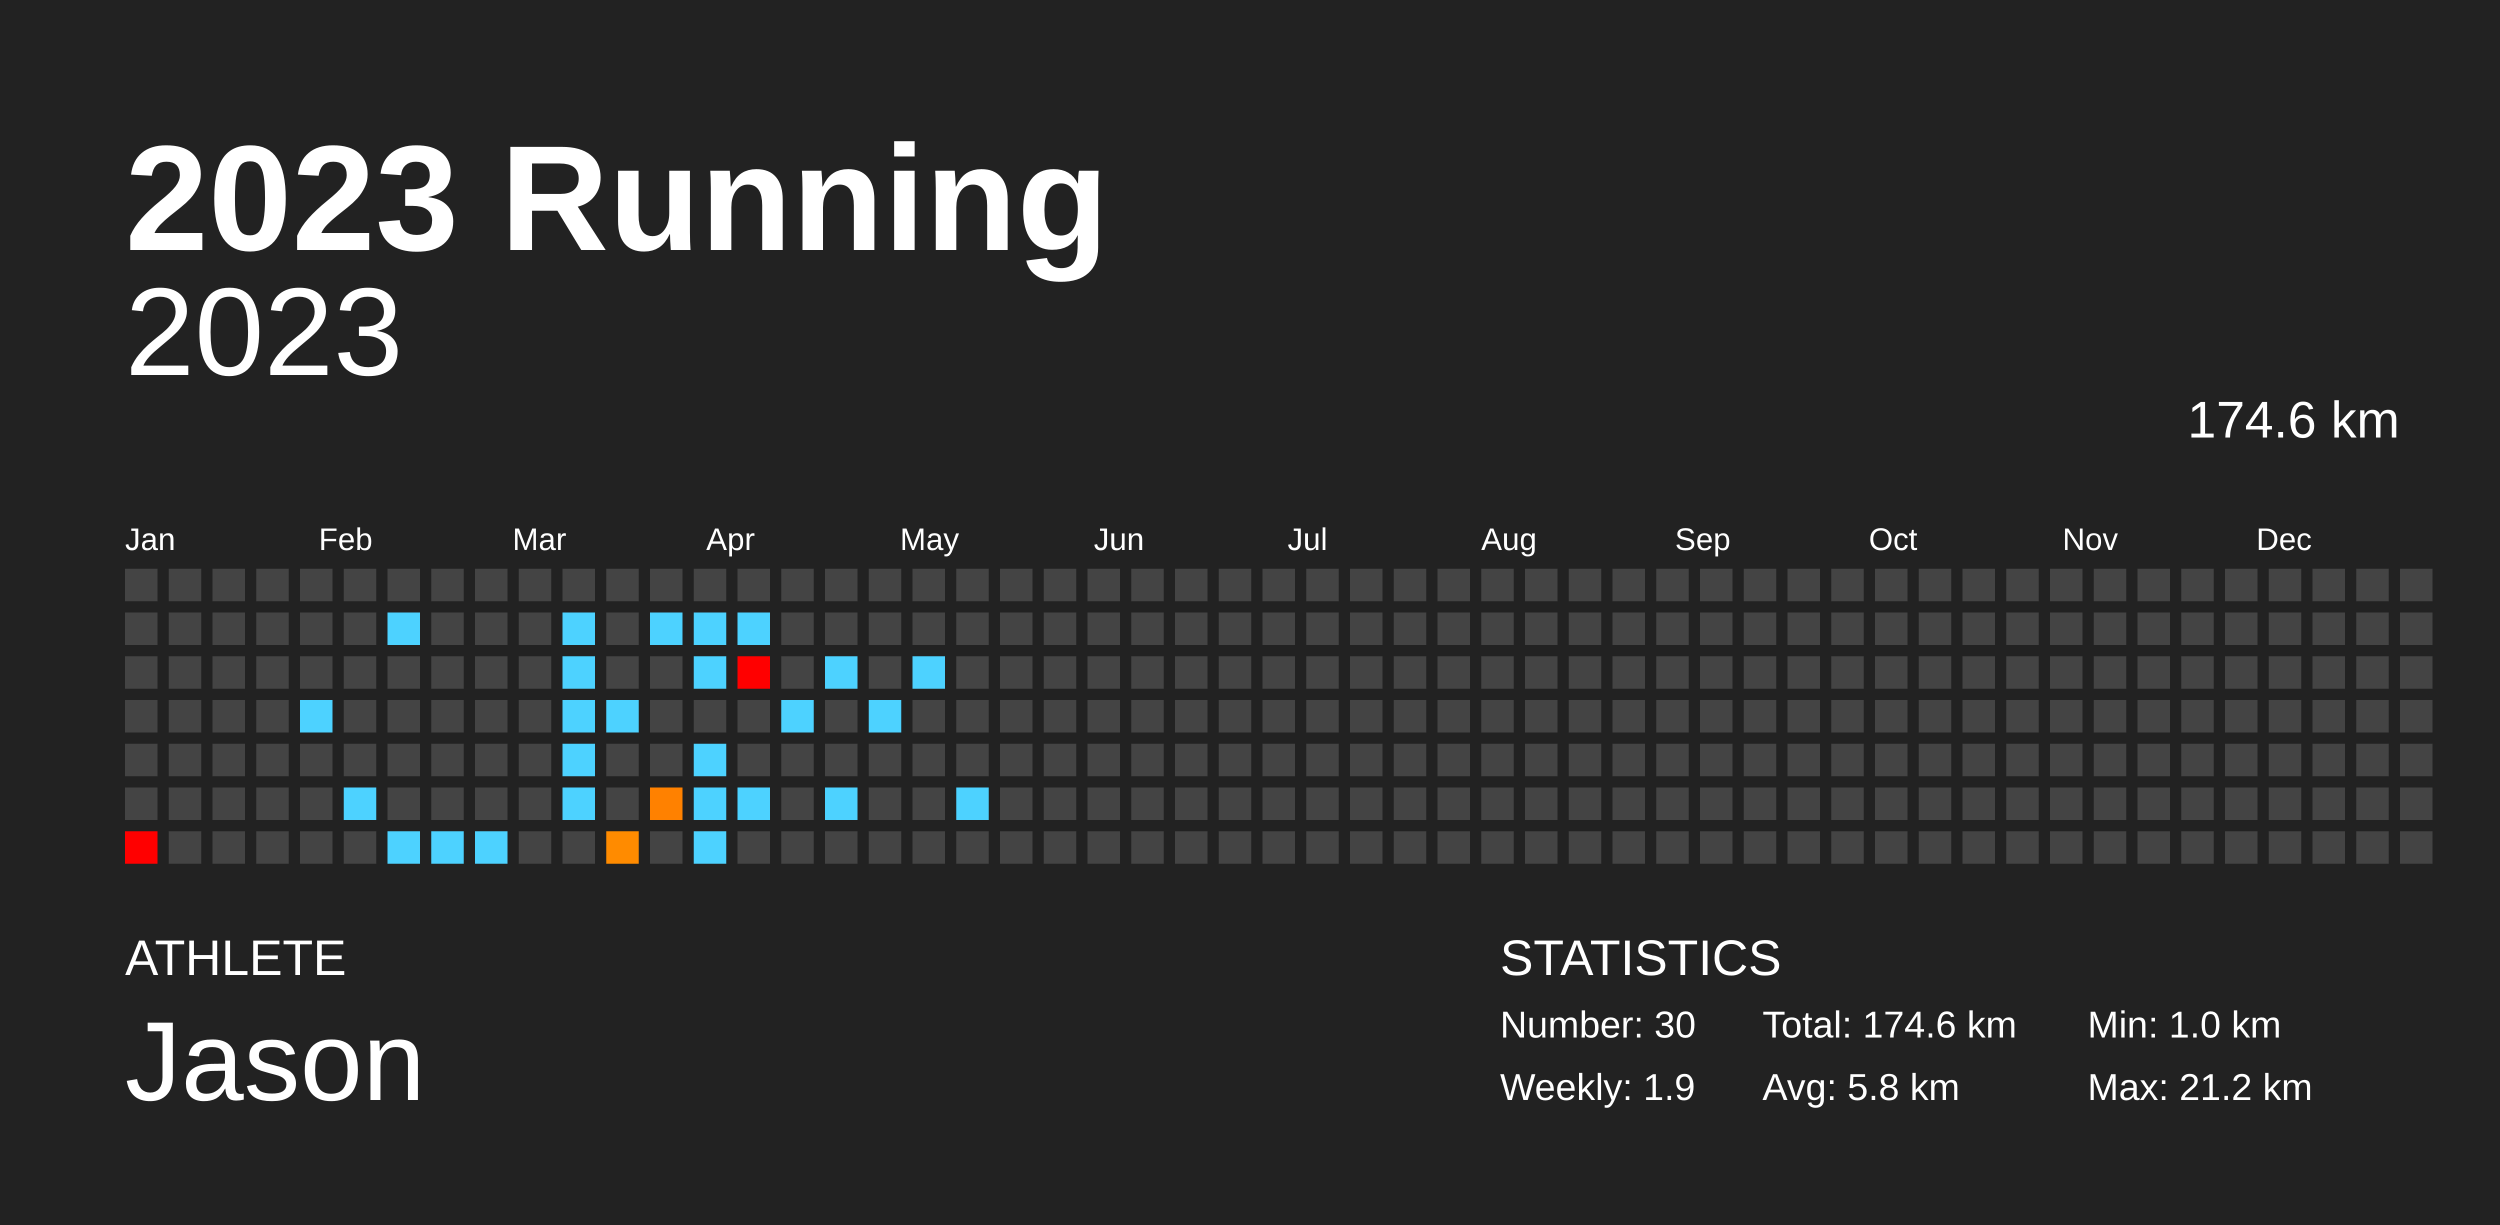
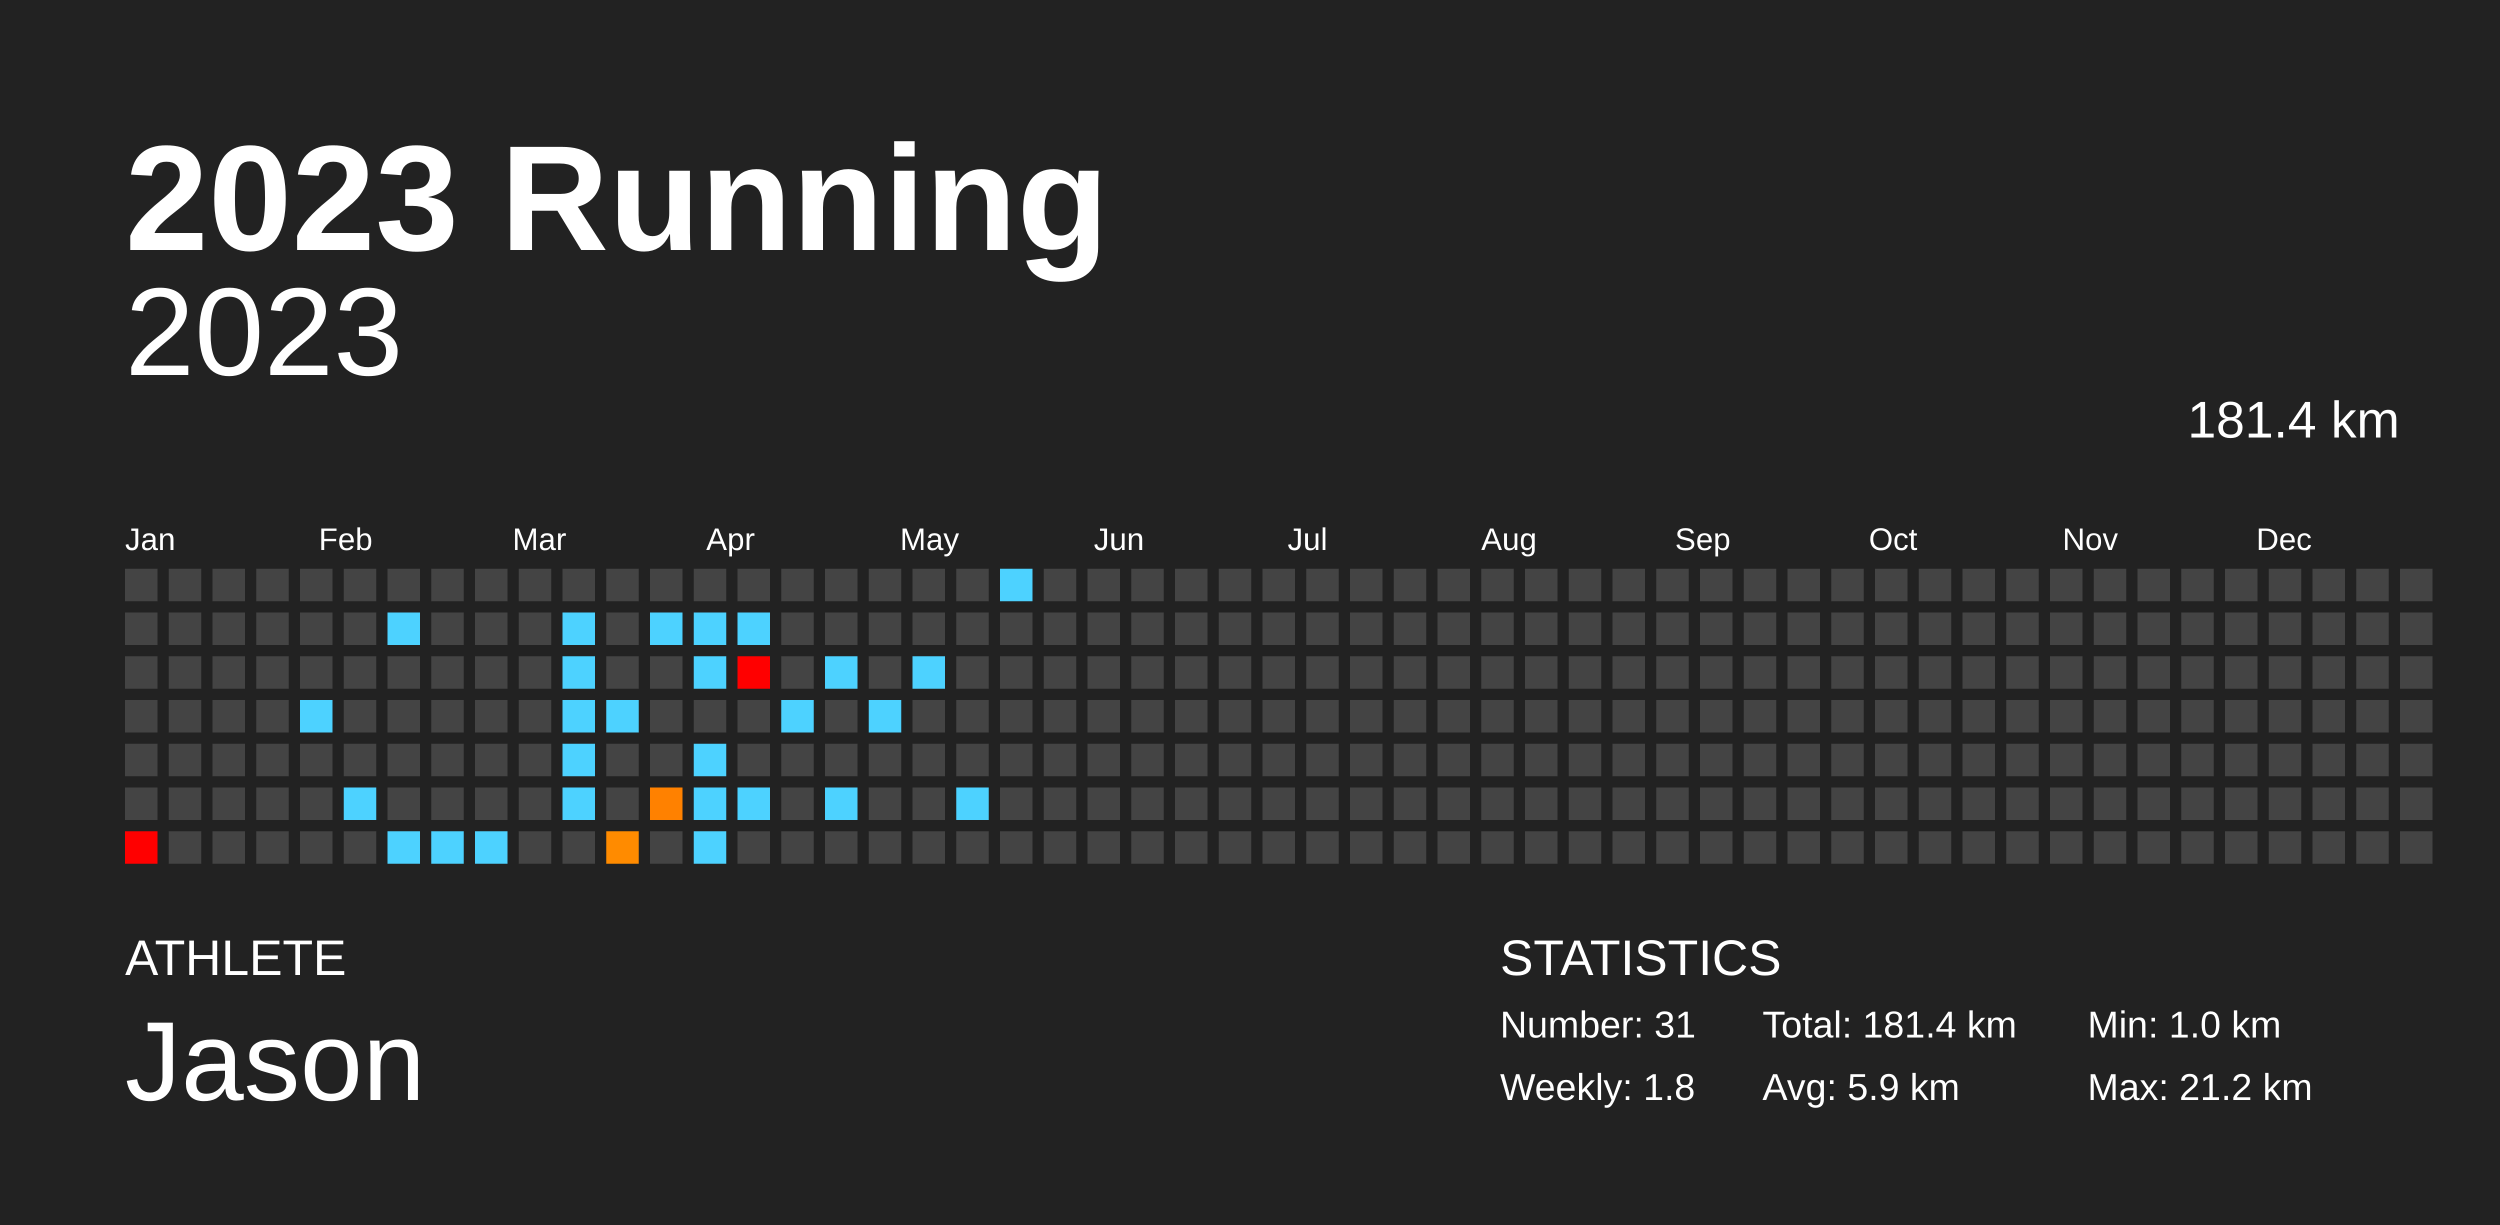
<svg xmlns="http://www.w3.org/2000/svg" baseProfile="full" height="98mm" version="1.1" viewBox="0,0,200,98" width="200mm">
  <defs />
  <rect fill="#222222" height="98" width="200" x="0" y="0" />
  <text fill="#FFFFFF" style="font-size:12px; font-family:Arial; font-weight:bold;" x="10" y="20">2023 Running</text>
  <text fill="#FFFFFF" style="font-size:4px; font-family:Arial" x="10" y="78">ATHLETE</text>
  <text fill="#FFFFFF" style="font-size:9px; font-family:Arial" x="10" y="88">Jason</text>
  <text fill="#FFFFFF" style="font-size:4px; font-family:Arial" x="120" y="78">STATISTICS</text>
-   <text fill="#FFFFFF" style="font-size:3px; font-family:Arial" x="120" y="83">Number: 30</text>
-   <text fill="#FFFFFF" style="font-size:3px; font-family:Arial" x="120" y="88">Weekly: 1.9</text>
-   <text fill="#FFFFFF" style="font-size:3px; font-family:Arial" x="141" y="83">Total: 174.6 km</text>
-   <text fill="#FFFFFF" style="font-size:3px; font-family:Arial" x="141" y="88">Avg: 5.8 km</text>
+   <text fill="#FFFFFF" style="font-size:3px; font-family:Arial" x="120" y="83">Number: 31</text>
+   <text fill="#FFFFFF" style="font-size:3px; font-family:Arial" x="120" y="88">Weekly: 1.8</text>
+   <text fill="#FFFFFF" style="font-size:3px; font-family:Arial" x="141" y="83">Total: 181.4 km</text>
+   <text fill="#FFFFFF" style="font-size:3px; font-family:Arial" x="141" y="88">Avg: 5.9 km</text>
  <text fill="#FFFFFF" style="font-size:3px; font-family:Arial" x="167" y="83">Min: 1.0 km</text>
  <text fill="#FFFFFF" style="font-size:3px; font-family:Arial" x="167" y="88">Max: 21.2 km</text>
  <text alignment-baseline="hanging" fill="#FFFFFF" style="font-size:10.0px; font-family:Arial;" x="10" y="30">2023</text>
-   <text alignment-baseline="hanging" fill="#FFFFFF" style="font-size:4.125px; font-family:Arial;" x="175" y="35">174.6 km</text>
+   <text alignment-baseline="hanging" fill="#FFFFFF" style="font-size:4.125px; font-family:Arial;" x="175" y="35">181.4 km</text>
  <text fill="#FFFFFF" style="font-size:2.5px; font-family:Arial" x="10.0" y="44">Jan</text>
  <text fill="#FFFFFF" style="font-size:2.5px; font-family:Arial" x="25.5" y="44">Feb</text>
  <text fill="#FFFFFF" style="font-size:2.5px; font-family:Arial" x="41.0" y="44">Mar</text>
  <text fill="#FFFFFF" style="font-size:2.5px; font-family:Arial" x="56.5" y="44">Apr</text>
  <text fill="#FFFFFF" style="font-size:2.5px; font-family:Arial" x="72.0" y="44">May</text>
  <text fill="#FFFFFF" style="font-size:2.5px; font-family:Arial" x="87.5" y="44">Jun</text>
  <text fill="#FFFFFF" style="font-size:2.5px; font-family:Arial" x="103.0" y="44">Jul</text>
  <text fill="#FFFFFF" style="font-size:2.5px; font-family:Arial" x="118.5" y="44">Aug</text>
  <text fill="#FFFFFF" style="font-size:2.5px; font-family:Arial" x="134.0" y="44">Sep</text>
  <text fill="#FFFFFF" style="font-size:2.5px; font-family:Arial" x="149.5" y="44">Oct</text>
  <text fill="#FFFFFF" style="font-size:2.5px; font-family:Arial" x="165.0" y="44">Nov</text>
  <text fill="#FFFFFF" style="font-size:2.5px; font-family:Arial" x="180.5" y="44">Dec</text>
  <rect fill="#444444" height="2.6" width="2.6" x="10.0" y="45.5" />
  <rect fill="#444444" height="2.6" width="2.6" x="10.0" y="49.0" />
  <rect fill="#444444" height="2.6" width="2.6" x="10.0" y="52.5" />
  <rect fill="#444444" height="2.6" width="2.6" x="10.0" y="56.0" />
  <rect fill="#444444" height="2.6" width="2.6" x="10.0" y="59.5" />
  <rect fill="#444444" height="2.6" width="2.6" x="10.0" y="63.0" />
  <rect fill="red" height="2.6" width="2.6" x="10.0" y="66.5" />
  <rect fill="#444444" height="2.6" width="2.6" x="13.5" y="45.5" />
  <rect fill="#444444" height="2.6" width="2.6" x="13.5" y="49.0" />
  <rect fill="#444444" height="2.6" width="2.6" x="13.5" y="52.5" />
  <rect fill="#444444" height="2.6" width="2.6" x="13.5" y="56.0" />
  <rect fill="#444444" height="2.6" width="2.6" x="13.5" y="59.5" />
  <rect fill="#444444" height="2.6" width="2.6" x="13.5" y="63.0" />
  <rect fill="#444444" height="2.6" width="2.6" x="13.5" y="66.5" />
  <rect fill="#444444" height="2.6" width="2.6" x="17.0" y="45.5" />
  <rect fill="#444444" height="2.6" width="2.6" x="17.0" y="49.0" />
  <rect fill="#444444" height="2.6" width="2.6" x="17.0" y="52.5" />
  <rect fill="#444444" height="2.6" width="2.6" x="17.0" y="56.0" />
  <rect fill="#444444" height="2.6" width="2.6" x="17.0" y="59.5" />
  <rect fill="#444444" height="2.6" width="2.6" x="17.0" y="63.0" />
  <rect fill="#444444" height="2.6" width="2.6" x="17.0" y="66.5" />
  <rect fill="#444444" height="2.6" width="2.6" x="20.5" y="45.5" />
  <rect fill="#444444" height="2.6" width="2.6" x="20.5" y="49.0" />
  <rect fill="#444444" height="2.6" width="2.6" x="20.5" y="52.5" />
  <rect fill="#444444" height="2.6" width="2.6" x="20.5" y="56.0" />
  <rect fill="#444444" height="2.6" width="2.6" x="20.5" y="59.5" />
  <rect fill="#444444" height="2.6" width="2.6" x="20.5" y="63.0" />
  <rect fill="#444444" height="2.6" width="2.6" x="20.5" y="66.5" />
  <rect fill="#444444" height="2.6" width="2.6" x="24.0" y="45.5" />
  <rect fill="#444444" height="2.6" width="2.6" x="24.0" y="49.0" />
  <rect fill="#444444" height="2.6" width="2.6" x="24.0" y="52.5" />
  <rect fill="#4dd2ff" height="2.6" width="2.6" x="24.0" y="56.0" />
  <rect fill="#444444" height="2.6" width="2.6" x="24.0" y="59.5" />
  <rect fill="#444444" height="2.6" width="2.6" x="24.0" y="63.0" />
  <rect fill="#444444" height="2.6" width="2.6" x="24.0" y="66.5" />
  <rect fill="#444444" height="2.6" width="2.6" x="27.5" y="45.5" />
  <rect fill="#444444" height="2.6" width="2.6" x="27.5" y="49.0" />
  <rect fill="#444444" height="2.6" width="2.6" x="27.5" y="52.5" />
  <rect fill="#444444" height="2.6" width="2.6" x="27.5" y="56.0" />
  <rect fill="#444444" height="2.6" width="2.6" x="27.5" y="59.5" />
  <rect fill="#4dd2ff" height="2.6" width="2.6" x="27.5" y="63.0" />
  <rect fill="#444444" height="2.6" width="2.6" x="27.5" y="66.5" />
  <rect fill="#444444" height="2.6" width="2.6" x="31.0" y="45.5" />
  <rect fill="#4dd2ff" height="2.6" width="2.6" x="31.0" y="49.0" />
  <rect fill="#444444" height="2.6" width="2.6" x="31.0" y="52.5" />
  <rect fill="#444444" height="2.6" width="2.6" x="31.0" y="56.0" />
  <rect fill="#444444" height="2.6" width="2.6" x="31.0" y="59.5" />
  <rect fill="#444444" height="2.6" width="2.6" x="31.0" y="63.0" />
  <rect fill="#4dd2ff" height="2.6" width="2.6" x="31.0" y="66.5" />
  <rect fill="#444444" height="2.6" width="2.6" x="34.5" y="45.5" />
  <rect fill="#444444" height="2.6" width="2.6" x="34.5" y="49.0" />
  <rect fill="#444444" height="2.6" width="2.6" x="34.5" y="52.5" />
  <rect fill="#444444" height="2.6" width="2.6" x="34.5" y="56.0" />
  <rect fill="#444444" height="2.6" width="2.6" x="34.5" y="59.5" />
  <rect fill="#444444" height="2.6" width="2.6" x="34.5" y="63.0" />
  <rect fill="#4dd2ff" height="2.6" width="2.6" x="34.5" y="66.5" />
  <rect fill="#444444" height="2.6" width="2.6" x="38.0" y="45.5" />
  <rect fill="#444444" height="2.6" width="2.6" x="38.0" y="49.0" />
  <rect fill="#444444" height="2.6" width="2.6" x="38.0" y="52.5" />
  <rect fill="#444444" height="2.6" width="2.6" x="38.0" y="56.0" />
  <rect fill="#444444" height="2.6" width="2.6" x="38.0" y="59.5" />
  <rect fill="#444444" height="2.6" width="2.6" x="38.0" y="63.0" />
  <rect fill="#4dd2ff" height="2.6" width="2.6" x="38.0" y="66.5" />
  <rect fill="#444444" height="2.6" width="2.6" x="41.5" y="45.5" />
  <rect fill="#444444" height="2.6" width="2.6" x="41.5" y="49.0" />
  <rect fill="#444444" height="2.6" width="2.6" x="41.5" y="52.5" />
  <rect fill="#444444" height="2.6" width="2.6" x="41.5" y="56.0" />
  <rect fill="#444444" height="2.6" width="2.6" x="41.5" y="59.5" />
  <rect fill="#444444" height="2.6" width="2.6" x="41.5" y="63.0" />
  <rect fill="#444444" height="2.6" width="2.6" x="41.5" y="66.5" />
  <rect fill="#444444" height="2.6" width="2.6" x="45.0" y="45.5" />
  <rect fill="#4dd2ff" height="2.6" width="2.6" x="45.0" y="49.0" />
  <rect fill="#4dd2ff" height="2.6" width="2.6" x="45.0" y="52.5" />
  <rect fill="#4dd2ff" height="2.6" width="2.6" x="45.0" y="56.0" />
  <rect fill="#4dd2ff" height="2.6" width="2.6" x="45.0" y="59.5" />
  <rect fill="#4dd2ff" height="2.6" width="2.6" x="45.0" y="63.0" />
  <rect fill="#444444" height="2.6" width="2.6" x="45.0" y="66.5" />
  <rect fill="#444444" height="2.6" width="2.6" x="48.5" y="45.5" />
  <rect fill="#444444" height="2.6" width="2.6" x="48.5" y="49.0" />
  <rect fill="#444444" height="2.6" width="2.6" x="48.5" y="52.5" />
  <rect fill="#4dd2ff" height="2.6" width="2.6" x="48.5" y="56.0" />
  <rect fill="#444444" height="2.6" width="2.6" x="48.5" y="59.5" />
  <rect fill="#444444" height="2.6" width="2.6" x="48.5" y="63.0" />
  <rect fill="#ff8b00" height="2.6" width="2.6" x="48.5" y="66.5" />
  <rect fill="#444444" height="2.6" width="2.6" x="52.0" y="45.5" />
  <rect fill="#4dd2ff" height="2.6" width="2.6" x="52.0" y="49.0" />
  <rect fill="#444444" height="2.6" width="2.6" x="52.0" y="52.5" />
  <rect fill="#444444" height="2.6" width="2.6" x="52.0" y="56.0" />
  <rect fill="#444444" height="2.6" width="2.6" x="52.0" y="59.5" />
  <rect fill="#ff8100" height="2.6" width="2.6" x="52.0" y="63.0" />
  <rect fill="#444444" height="2.6" width="2.6" x="52.0" y="66.5" />
  <rect fill="#444444" height="2.6" width="2.6" x="55.5" y="45.5" />
  <rect fill="#4dd2ff" height="2.6" width="2.6" x="55.5" y="49.0" />
  <rect fill="#4dd2ff" height="2.6" width="2.6" x="55.5" y="52.5" />
  <rect fill="#444444" height="2.6" width="2.6" x="55.5" y="56.0" />
  <rect fill="#4dd2ff" height="2.6" width="2.6" x="55.5" y="59.5" />
  <rect fill="#4dd2ff" height="2.6" width="2.6" x="55.5" y="63.0" />
  <rect fill="#4dd2ff" height="2.6" width="2.6" x="55.5" y="66.5" />
  <rect fill="#444444" height="2.6" width="2.6" x="59.0" y="45.5" />
  <rect fill="#4dd2ff" height="2.6" width="2.6" x="59.0" y="49.0" />
  <rect fill="red" height="2.6" width="2.6" x="59.0" y="52.5" />
  <rect fill="#444444" height="2.6" width="2.6" x="59.0" y="56.0" />
  <rect fill="#444444" height="2.6" width="2.6" x="59.0" y="59.5" />
  <rect fill="#4dd2ff" height="2.6" width="2.6" x="59.0" y="63.0" />
  <rect fill="#444444" height="2.6" width="2.6" x="59.0" y="66.5" />
  <rect fill="#444444" height="2.6" width="2.6" x="62.5" y="45.5" />
  <rect fill="#444444" height="2.6" width="2.6" x="62.5" y="49.0" />
  <rect fill="#444444" height="2.6" width="2.6" x="62.5" y="52.5" />
  <rect fill="#4dd2ff" height="2.6" width="2.6" x="62.5" y="56.0" />
  <rect fill="#444444" height="2.6" width="2.6" x="62.5" y="59.5" />
  <rect fill="#444444" height="2.6" width="2.6" x="62.5" y="63.0" />
  <rect fill="#444444" height="2.6" width="2.6" x="62.5" y="66.5" />
  <rect fill="#444444" height="2.6" width="2.6" x="66.0" y="45.5" />
  <rect fill="#444444" height="2.6" width="2.6" x="66.0" y="49.0" />
  <rect fill="#4dd2ff" height="2.6" width="2.6" x="66.0" y="52.5" />
  <rect fill="#444444" height="2.6" width="2.6" x="66.0" y="56.0" />
  <rect fill="#444444" height="2.6" width="2.6" x="66.0" y="59.5" />
  <rect fill="#4dd2ff" height="2.6" width="2.6" x="66.0" y="63.0" />
  <rect fill="#444444" height="2.6" width="2.6" x="66.0" y="66.5" />
  <rect fill="#444444" height="2.6" width="2.6" x="69.5" y="45.5" />
  <rect fill="#444444" height="2.6" width="2.6" x="69.5" y="49.0" />
  <rect fill="#444444" height="2.6" width="2.6" x="69.5" y="52.5" />
  <rect fill="#4dd2ff" height="2.6" width="2.6" x="69.5" y="56.0" />
  <rect fill="#444444" height="2.6" width="2.6" x="69.5" y="59.5" />
  <rect fill="#444444" height="2.6" width="2.6" x="69.5" y="63.0" />
  <rect fill="#444444" height="2.6" width="2.6" x="69.5" y="66.5" />
  <rect fill="#444444" height="2.6" width="2.6" x="73.0" y="45.5" />
  <rect fill="#444444" height="2.6" width="2.6" x="73.0" y="49.0" />
  <rect fill="#4dd2ff" height="2.6" width="2.6" x="73.0" y="52.5" />
  <rect fill="#444444" height="2.6" width="2.6" x="73.0" y="56.0" />
  <rect fill="#444444" height="2.6" width="2.6" x="73.0" y="59.5" />
  <rect fill="#444444" height="2.6" width="2.6" x="73.0" y="63.0" />
  <rect fill="#444444" height="2.6" width="2.6" x="73.0" y="66.5" />
  <rect fill="#444444" height="2.6" width="2.6" x="76.5" y="45.5" />
  <rect fill="#444444" height="2.6" width="2.6" x="76.5" y="49.0" />
  <rect fill="#444444" height="2.6" width="2.6" x="76.5" y="52.5" />
  <rect fill="#444444" height="2.6" width="2.6" x="76.5" y="56.0" />
  <rect fill="#444444" height="2.6" width="2.6" x="76.5" y="59.5" />
  <rect fill="#4dd2ff" height="2.6" width="2.6" x="76.5" y="63.0" />
  <rect fill="#444444" height="2.6" width="2.6" x="76.5" y="66.5" />
-   <rect fill="#444444" height="2.6" width="2.6" x="80.0" y="45.5" />
+   <rect fill="#4dd2ff" height="2.6" width="2.6" x="80.0" y="45.5" />
  <rect fill="#444444" height="2.6" width="2.6" x="80.0" y="49.0" />
  <rect fill="#444444" height="2.6" width="2.6" x="80.0" y="52.5" />
  <rect fill="#444444" height="2.6" width="2.6" x="80.0" y="56.0" />
  <rect fill="#444444" height="2.6" width="2.6" x="80.0" y="59.5" />
  <rect fill="#444444" height="2.6" width="2.6" x="80.0" y="63.0" />
  <rect fill="#444444" height="2.6" width="2.6" x="80.0" y="66.5" />
  <rect fill="#444444" height="2.6" width="2.6" x="83.5" y="45.5" />
  <rect fill="#444444" height="2.6" width="2.6" x="83.5" y="49.0" />
  <rect fill="#444444" height="2.6" width="2.6" x="83.5" y="52.5" />
  <rect fill="#444444" height="2.6" width="2.6" x="83.5" y="56.0" />
  <rect fill="#444444" height="2.6" width="2.6" x="83.5" y="59.5" />
  <rect fill="#444444" height="2.6" width="2.6" x="83.5" y="63.0" />
  <rect fill="#444444" height="2.6" width="2.6" x="83.5" y="66.5" />
  <rect fill="#444444" height="2.6" width="2.6" x="87.0" y="45.5" />
  <rect fill="#444444" height="2.6" width="2.6" x="87.0" y="49.0" />
  <rect fill="#444444" height="2.6" width="2.6" x="87.0" y="52.5" />
  <rect fill="#444444" height="2.6" width="2.6" x="87.0" y="56.0" />
  <rect fill="#444444" height="2.6" width="2.6" x="87.0" y="59.5" />
  <rect fill="#444444" height="2.6" width="2.6" x="87.0" y="63.0" />
  <rect fill="#444444" height="2.6" width="2.6" x="87.0" y="66.5" />
  <rect fill="#444444" height="2.6" width="2.6" x="90.5" y="45.5" />
  <rect fill="#444444" height="2.6" width="2.6" x="90.5" y="49.0" />
  <rect fill="#444444" height="2.6" width="2.6" x="90.5" y="52.5" />
  <rect fill="#444444" height="2.6" width="2.6" x="90.5" y="56.0" />
  <rect fill="#444444" height="2.6" width="2.6" x="90.5" y="59.5" />
  <rect fill="#444444" height="2.6" width="2.6" x="90.5" y="63.0" />
  <rect fill="#444444" height="2.6" width="2.6" x="90.5" y="66.5" />
  <rect fill="#444444" height="2.6" width="2.6" x="94.0" y="45.5" />
  <rect fill="#444444" height="2.6" width="2.6" x="94.0" y="49.0" />
  <rect fill="#444444" height="2.6" width="2.6" x="94.0" y="52.5" />
  <rect fill="#444444" height="2.6" width="2.6" x="94.0" y="56.0" />
  <rect fill="#444444" height="2.6" width="2.6" x="94.0" y="59.5" />
  <rect fill="#444444" height="2.6" width="2.6" x="94.0" y="63.0" />
  <rect fill="#444444" height="2.6" width="2.6" x="94.0" y="66.5" />
  <rect fill="#444444" height="2.6" width="2.6" x="97.5" y="45.5" />
  <rect fill="#444444" height="2.6" width="2.6" x="97.5" y="49.0" />
  <rect fill="#444444" height="2.6" width="2.6" x="97.5" y="52.5" />
  <rect fill="#444444" height="2.6" width="2.6" x="97.5" y="56.0" />
  <rect fill="#444444" height="2.6" width="2.6" x="97.5" y="59.5" />
  <rect fill="#444444" height="2.6" width="2.6" x="97.5" y="63.0" />
  <rect fill="#444444" height="2.6" width="2.6" x="97.5" y="66.5" />
  <rect fill="#444444" height="2.6" width="2.6" x="101.0" y="45.5" />
  <rect fill="#444444" height="2.6" width="2.6" x="101.0" y="49.0" />
  <rect fill="#444444" height="2.6" width="2.6" x="101.0" y="52.5" />
  <rect fill="#444444" height="2.6" width="2.6" x="101.0" y="56.0" />
  <rect fill="#444444" height="2.6" width="2.6" x="101.0" y="59.5" />
  <rect fill="#444444" height="2.6" width="2.6" x="101.0" y="63.0" />
  <rect fill="#444444" height="2.6" width="2.6" x="101.0" y="66.5" />
  <rect fill="#444444" height="2.6" width="2.6" x="104.5" y="45.5" />
  <rect fill="#444444" height="2.6" width="2.6" x="104.5" y="49.0" />
  <rect fill="#444444" height="2.6" width="2.6" x="104.5" y="52.5" />
  <rect fill="#444444" height="2.6" width="2.6" x="104.5" y="56.0" />
  <rect fill="#444444" height="2.6" width="2.6" x="104.5" y="59.5" />
  <rect fill="#444444" height="2.6" width="2.6" x="104.5" y="63.0" />
  <rect fill="#444444" height="2.6" width="2.6" x="104.5" y="66.5" />
  <rect fill="#444444" height="2.6" width="2.6" x="108.0" y="45.5" />
  <rect fill="#444444" height="2.6" width="2.6" x="108.0" y="49.0" />
  <rect fill="#444444" height="2.6" width="2.6" x="108.0" y="52.5" />
  <rect fill="#444444" height="2.6" width="2.6" x="108.0" y="56.0" />
  <rect fill="#444444" height="2.6" width="2.6" x="108.0" y="59.5" />
  <rect fill="#444444" height="2.6" width="2.6" x="108.0" y="63.0" />
  <rect fill="#444444" height="2.6" width="2.6" x="108.0" y="66.5" />
  <rect fill="#444444" height="2.6" width="2.6" x="111.5" y="45.5" />
  <rect fill="#444444" height="2.6" width="2.6" x="111.5" y="49.0" />
  <rect fill="#444444" height="2.6" width="2.6" x="111.5" y="52.5" />
  <rect fill="#444444" height="2.6" width="2.6" x="111.5" y="56.0" />
  <rect fill="#444444" height="2.6" width="2.6" x="111.5" y="59.5" />
  <rect fill="#444444" height="2.6" width="2.6" x="111.5" y="63.0" />
  <rect fill="#444444" height="2.6" width="2.6" x="111.5" y="66.5" />
  <rect fill="#444444" height="2.6" width="2.6" x="115.0" y="45.5" />
  <rect fill="#444444" height="2.6" width="2.6" x="115.0" y="49.0" />
  <rect fill="#444444" height="2.6" width="2.6" x="115.0" y="52.5" />
  <rect fill="#444444" height="2.6" width="2.6" x="115.0" y="56.0" />
  <rect fill="#444444" height="2.6" width="2.6" x="115.0" y="59.5" />
  <rect fill="#444444" height="2.6" width="2.6" x="115.0" y="63.0" />
  <rect fill="#444444" height="2.6" width="2.6" x="115.0" y="66.5" />
  <rect fill="#444444" height="2.6" width="2.6" x="118.5" y="45.5" />
  <rect fill="#444444" height="2.6" width="2.6" x="118.5" y="49.0" />
  <rect fill="#444444" height="2.6" width="2.6" x="118.5" y="52.5" />
  <rect fill="#444444" height="2.6" width="2.6" x="118.5" y="56.0" />
  <rect fill="#444444" height="2.6" width="2.6" x="118.5" y="59.5" />
  <rect fill="#444444" height="2.6" width="2.6" x="118.5" y="63.0" />
  <rect fill="#444444" height="2.6" width="2.6" x="118.5" y="66.5" />
  <rect fill="#444444" height="2.6" width="2.6" x="122.0" y="45.5" />
  <rect fill="#444444" height="2.6" width="2.6" x="122.0" y="49.0" />
  <rect fill="#444444" height="2.6" width="2.6" x="122.0" y="52.5" />
  <rect fill="#444444" height="2.6" width="2.6" x="122.0" y="56.0" />
  <rect fill="#444444" height="2.6" width="2.6" x="122.0" y="59.5" />
  <rect fill="#444444" height="2.6" width="2.6" x="122.0" y="63.0" />
  <rect fill="#444444" height="2.6" width="2.6" x="122.0" y="66.5" />
  <rect fill="#444444" height="2.6" width="2.6" x="125.5" y="45.5" />
  <rect fill="#444444" height="2.6" width="2.6" x="125.5" y="49.0" />
  <rect fill="#444444" height="2.6" width="2.6" x="125.5" y="52.5" />
  <rect fill="#444444" height="2.6" width="2.6" x="125.5" y="56.0" />
  <rect fill="#444444" height="2.6" width="2.6" x="125.5" y="59.5" />
  <rect fill="#444444" height="2.6" width="2.6" x="125.5" y="63.0" />
  <rect fill="#444444" height="2.6" width="2.6" x="125.5" y="66.5" />
  <rect fill="#444444" height="2.6" width="2.6" x="129.0" y="45.5" />
  <rect fill="#444444" height="2.6" width="2.6" x="129.0" y="49.0" />
  <rect fill="#444444" height="2.6" width="2.6" x="129.0" y="52.5" />
  <rect fill="#444444" height="2.6" width="2.6" x="129.0" y="56.0" />
  <rect fill="#444444" height="2.6" width="2.6" x="129.0" y="59.5" />
  <rect fill="#444444" height="2.6" width="2.6" x="129.0" y="63.0" />
  <rect fill="#444444" height="2.6" width="2.6" x="129.0" y="66.5" />
  <rect fill="#444444" height="2.6" width="2.6" x="132.5" y="45.5" />
  <rect fill="#444444" height="2.6" width="2.6" x="132.5" y="49.0" />
  <rect fill="#444444" height="2.6" width="2.6" x="132.5" y="52.5" />
  <rect fill="#444444" height="2.6" width="2.6" x="132.5" y="56.0" />
  <rect fill="#444444" height="2.6" width="2.6" x="132.5" y="59.5" />
  <rect fill="#444444" height="2.6" width="2.6" x="132.5" y="63.0" />
  <rect fill="#444444" height="2.6" width="2.6" x="132.5" y="66.5" />
  <rect fill="#444444" height="2.6" width="2.6" x="136.0" y="45.5" />
  <rect fill="#444444" height="2.6" width="2.6" x="136.0" y="49.0" />
  <rect fill="#444444" height="2.6" width="2.6" x="136.0" y="52.5" />
  <rect fill="#444444" height="2.6" width="2.6" x="136.0" y="56.0" />
  <rect fill="#444444" height="2.6" width="2.6" x="136.0" y="59.5" />
  <rect fill="#444444" height="2.6" width="2.6" x="136.0" y="63.0" />
  <rect fill="#444444" height="2.6" width="2.6" x="136.0" y="66.5" />
  <rect fill="#444444" height="2.6" width="2.6" x="139.5" y="45.5" />
  <rect fill="#444444" height="2.6" width="2.6" x="139.5" y="49.0" />
  <rect fill="#444444" height="2.6" width="2.6" x="139.5" y="52.5" />
  <rect fill="#444444" height="2.6" width="2.6" x="139.5" y="56.0" />
  <rect fill="#444444" height="2.6" width="2.6" x="139.5" y="59.5" />
  <rect fill="#444444" height="2.6" width="2.6" x="139.5" y="63.0" />
  <rect fill="#444444" height="2.6" width="2.6" x="139.5" y="66.5" />
  <rect fill="#444444" height="2.6" width="2.6" x="143.0" y="45.5" />
  <rect fill="#444444" height="2.6" width="2.6" x="143.0" y="49.0" />
  <rect fill="#444444" height="2.6" width="2.6" x="143.0" y="52.5" />
  <rect fill="#444444" height="2.6" width="2.6" x="143.0" y="56.0" />
  <rect fill="#444444" height="2.6" width="2.6" x="143.0" y="59.5" />
  <rect fill="#444444" height="2.6" width="2.6" x="143.0" y="63.0" />
  <rect fill="#444444" height="2.6" width="2.6" x="143.0" y="66.5" />
  <rect fill="#444444" height="2.6" width="2.6" x="146.5" y="45.5" />
  <rect fill="#444444" height="2.6" width="2.6" x="146.5" y="49.0" />
  <rect fill="#444444" height="2.6" width="2.6" x="146.5" y="52.5" />
  <rect fill="#444444" height="2.6" width="2.6" x="146.5" y="56.0" />
  <rect fill="#444444" height="2.6" width="2.6" x="146.5" y="59.5" />
  <rect fill="#444444" height="2.6" width="2.6" x="146.5" y="63.0" />
  <rect fill="#444444" height="2.6" width="2.6" x="146.5" y="66.5" />
  <rect fill="#444444" height="2.6" width="2.6" x="150.0" y="45.5" />
  <rect fill="#444444" height="2.6" width="2.6" x="150.0" y="49.0" />
  <rect fill="#444444" height="2.6" width="2.6" x="150.0" y="52.5" />
  <rect fill="#444444" height="2.6" width="2.6" x="150.0" y="56.0" />
  <rect fill="#444444" height="2.6" width="2.6" x="150.0" y="59.5" />
  <rect fill="#444444" height="2.6" width="2.6" x="150.0" y="63.0" />
  <rect fill="#444444" height="2.6" width="2.6" x="150.0" y="66.5" />
  <rect fill="#444444" height="2.6" width="2.6" x="153.5" y="45.5" />
  <rect fill="#444444" height="2.6" width="2.6" x="153.5" y="49.0" />
  <rect fill="#444444" height="2.6" width="2.6" x="153.5" y="52.5" />
  <rect fill="#444444" height="2.6" width="2.6" x="153.5" y="56.0" />
  <rect fill="#444444" height="2.6" width="2.6" x="153.5" y="59.5" />
  <rect fill="#444444" height="2.6" width="2.6" x="153.5" y="63.0" />
  <rect fill="#444444" height="2.6" width="2.6" x="153.5" y="66.5" />
  <rect fill="#444444" height="2.6" width="2.6" x="157.0" y="45.5" />
  <rect fill="#444444" height="2.6" width="2.6" x="157.0" y="49.0" />
  <rect fill="#444444" height="2.6" width="2.6" x="157.0" y="52.5" />
  <rect fill="#444444" height="2.6" width="2.6" x="157.0" y="56.0" />
  <rect fill="#444444" height="2.6" width="2.6" x="157.0" y="59.5" />
  <rect fill="#444444" height="2.6" width="2.6" x="157.0" y="63.0" />
  <rect fill="#444444" height="2.6" width="2.6" x="157.0" y="66.5" />
  <rect fill="#444444" height="2.6" width="2.6" x="160.5" y="45.5" />
  <rect fill="#444444" height="2.6" width="2.6" x="160.5" y="49.0" />
  <rect fill="#444444" height="2.6" width="2.6" x="160.5" y="52.5" />
  <rect fill="#444444" height="2.6" width="2.6" x="160.5" y="56.0" />
  <rect fill="#444444" height="2.6" width="2.6" x="160.5" y="59.5" />
  <rect fill="#444444" height="2.6" width="2.6" x="160.5" y="63.0" />
  <rect fill="#444444" height="2.6" width="2.6" x="160.5" y="66.5" />
  <rect fill="#444444" height="2.6" width="2.6" x="164.0" y="45.5" />
  <rect fill="#444444" height="2.6" width="2.6" x="164.0" y="49.0" />
  <rect fill="#444444" height="2.6" width="2.6" x="164.0" y="52.5" />
  <rect fill="#444444" height="2.6" width="2.6" x="164.0" y="56.0" />
  <rect fill="#444444" height="2.6" width="2.6" x="164.0" y="59.5" />
  <rect fill="#444444" height="2.6" width="2.6" x="164.0" y="63.0" />
  <rect fill="#444444" height="2.6" width="2.6" x="164.0" y="66.5" />
  <rect fill="#444444" height="2.6" width="2.6" x="167.5" y="45.5" />
  <rect fill="#444444" height="2.6" width="2.6" x="167.5" y="49.0" />
  <rect fill="#444444" height="2.6" width="2.6" x="167.5" y="52.5" />
  <rect fill="#444444" height="2.6" width="2.6" x="167.5" y="56.0" />
  <rect fill="#444444" height="2.6" width="2.6" x="167.5" y="59.5" />
  <rect fill="#444444" height="2.6" width="2.6" x="167.5" y="63.0" />
  <rect fill="#444444" height="2.6" width="2.6" x="167.5" y="66.5" />
  <rect fill="#444444" height="2.6" width="2.6" x="171.0" y="45.5" />
  <rect fill="#444444" height="2.6" width="2.6" x="171.0" y="49.0" />
  <rect fill="#444444" height="2.6" width="2.6" x="171.0" y="52.5" />
  <rect fill="#444444" height="2.6" width="2.6" x="171.0" y="56.0" />
  <rect fill="#444444" height="2.6" width="2.6" x="171.0" y="59.5" />
  <rect fill="#444444" height="2.6" width="2.6" x="171.0" y="63.0" />
  <rect fill="#444444" height="2.6" width="2.6" x="171.0" y="66.5" />
  <rect fill="#444444" height="2.6" width="2.6" x="174.5" y="45.5" />
  <rect fill="#444444" height="2.6" width="2.6" x="174.5" y="49.0" />
  <rect fill="#444444" height="2.6" width="2.6" x="174.5" y="52.5" />
  <rect fill="#444444" height="2.6" width="2.6" x="174.5" y="56.0" />
  <rect fill="#444444" height="2.6" width="2.6" x="174.5" y="59.5" />
  <rect fill="#444444" height="2.6" width="2.6" x="174.5" y="63.0" />
  <rect fill="#444444" height="2.6" width="2.6" x="174.5" y="66.5" />
  <rect fill="#444444" height="2.6" width="2.6" x="178.0" y="45.5" />
  <rect fill="#444444" height="2.6" width="2.6" x="178.0" y="49.0" />
  <rect fill="#444444" height="2.6" width="2.6" x="178.0" y="52.5" />
  <rect fill="#444444" height="2.6" width="2.6" x="178.0" y="56.0" />
  <rect fill="#444444" height="2.6" width="2.6" x="178.0" y="59.5" />
  <rect fill="#444444" height="2.6" width="2.6" x="178.0" y="63.0" />
  <rect fill="#444444" height="2.6" width="2.6" x="178.0" y="66.5" />
  <rect fill="#444444" height="2.6" width="2.6" x="181.5" y="45.5" />
  <rect fill="#444444" height="2.6" width="2.6" x="181.5" y="49.0" />
  <rect fill="#444444" height="2.6" width="2.6" x="181.5" y="52.5" />
  <rect fill="#444444" height="2.6" width="2.6" x="181.5" y="56.0" />
  <rect fill="#444444" height="2.6" width="2.6" x="181.5" y="59.5" />
  <rect fill="#444444" height="2.6" width="2.6" x="181.5" y="63.0" />
  <rect fill="#444444" height="2.6" width="2.6" x="181.5" y="66.5" />
  <rect fill="#444444" height="2.6" width="2.6" x="185.0" y="45.5" />
  <rect fill="#444444" height="2.6" width="2.6" x="185.0" y="49.0" />
  <rect fill="#444444" height="2.6" width="2.6" x="185.0" y="52.5" />
  <rect fill="#444444" height="2.6" width="2.6" x="185.0" y="56.0" />
  <rect fill="#444444" height="2.6" width="2.6" x="185.0" y="59.5" />
  <rect fill="#444444" height="2.6" width="2.6" x="185.0" y="63.0" />
  <rect fill="#444444" height="2.6" width="2.6" x="185.0" y="66.5" />
  <rect fill="#444444" height="2.6" width="2.6" x="188.5" y="45.5" />
  <rect fill="#444444" height="2.6" width="2.6" x="188.5" y="49.0" />
  <rect fill="#444444" height="2.6" width="2.6" x="188.5" y="52.5" />
  <rect fill="#444444" height="2.6" width="2.6" x="188.5" y="56.0" />
  <rect fill="#444444" height="2.6" width="2.6" x="188.5" y="59.5" />
  <rect fill="#444444" height="2.6" width="2.6" x="188.5" y="63.0" />
  <rect fill="#444444" height="2.6" width="2.6" x="188.5" y="66.5" />
  <rect fill="#444444" height="2.6" width="2.6" x="192.0" y="45.5" />
  <rect fill="#444444" height="2.6" width="2.6" x="192.0" y="49.0" />
  <rect fill="#444444" height="2.6" width="2.6" x="192.0" y="52.5" />
  <rect fill="#444444" height="2.6" width="2.6" x="192.0" y="56.0" />
  <rect fill="#444444" height="2.6" width="2.6" x="192.0" y="59.5" />
  <rect fill="#444444" height="2.6" width="2.6" x="192.0" y="63.0" />
  <rect fill="#444444" height="2.6" width="2.6" x="192.0" y="66.5" />
</svg>
